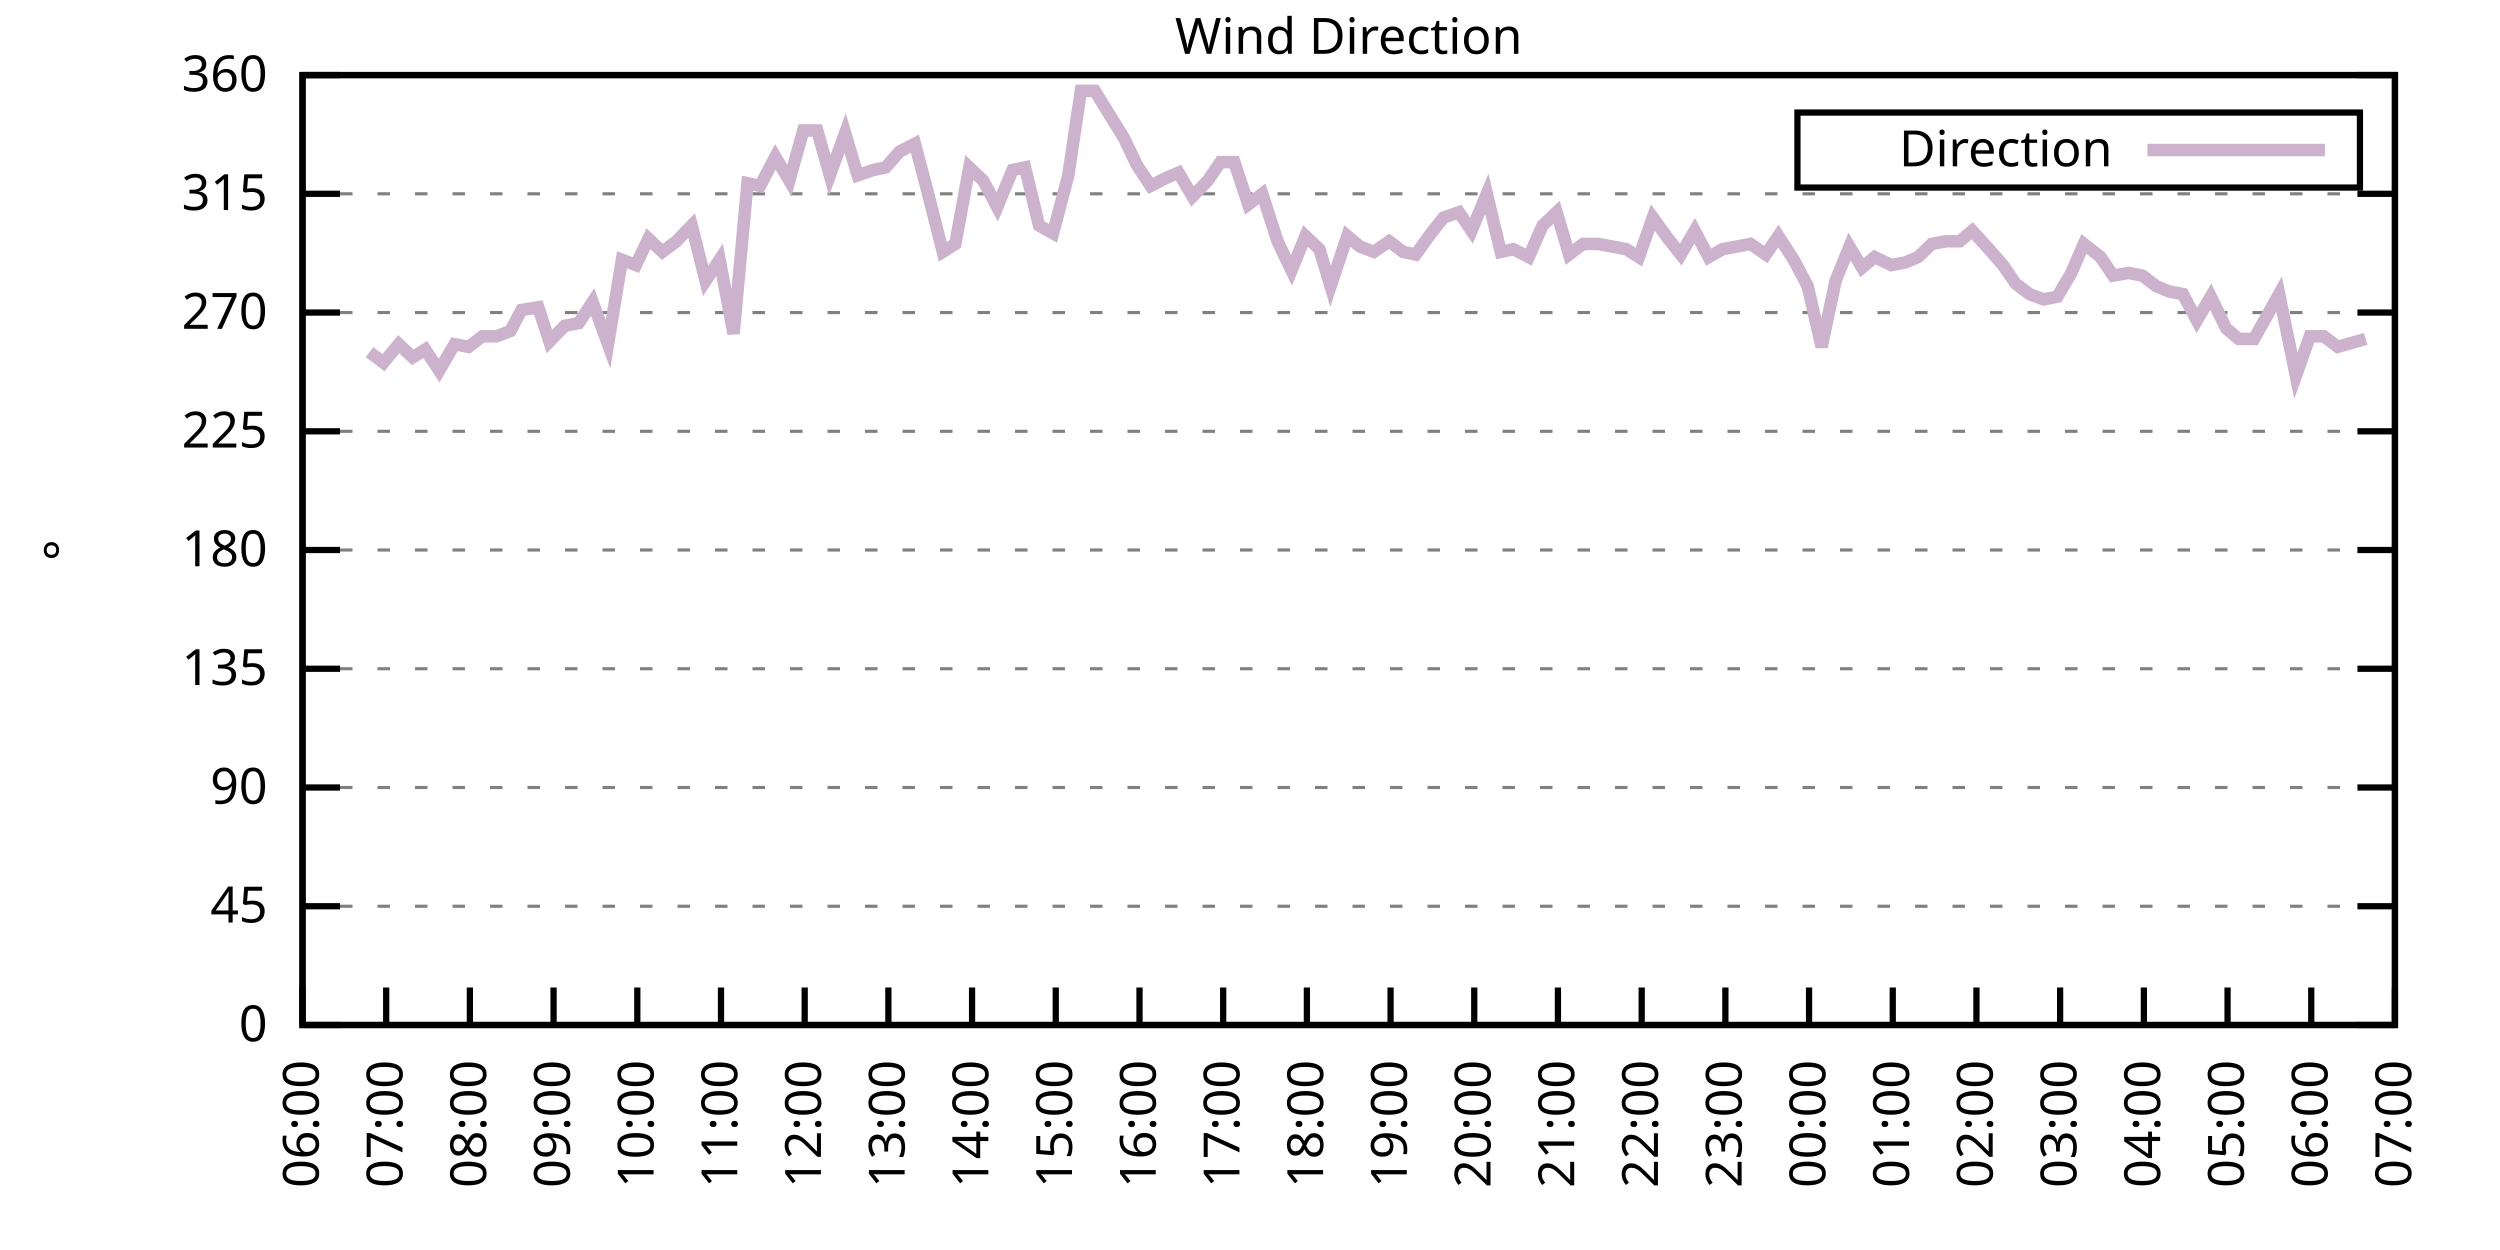
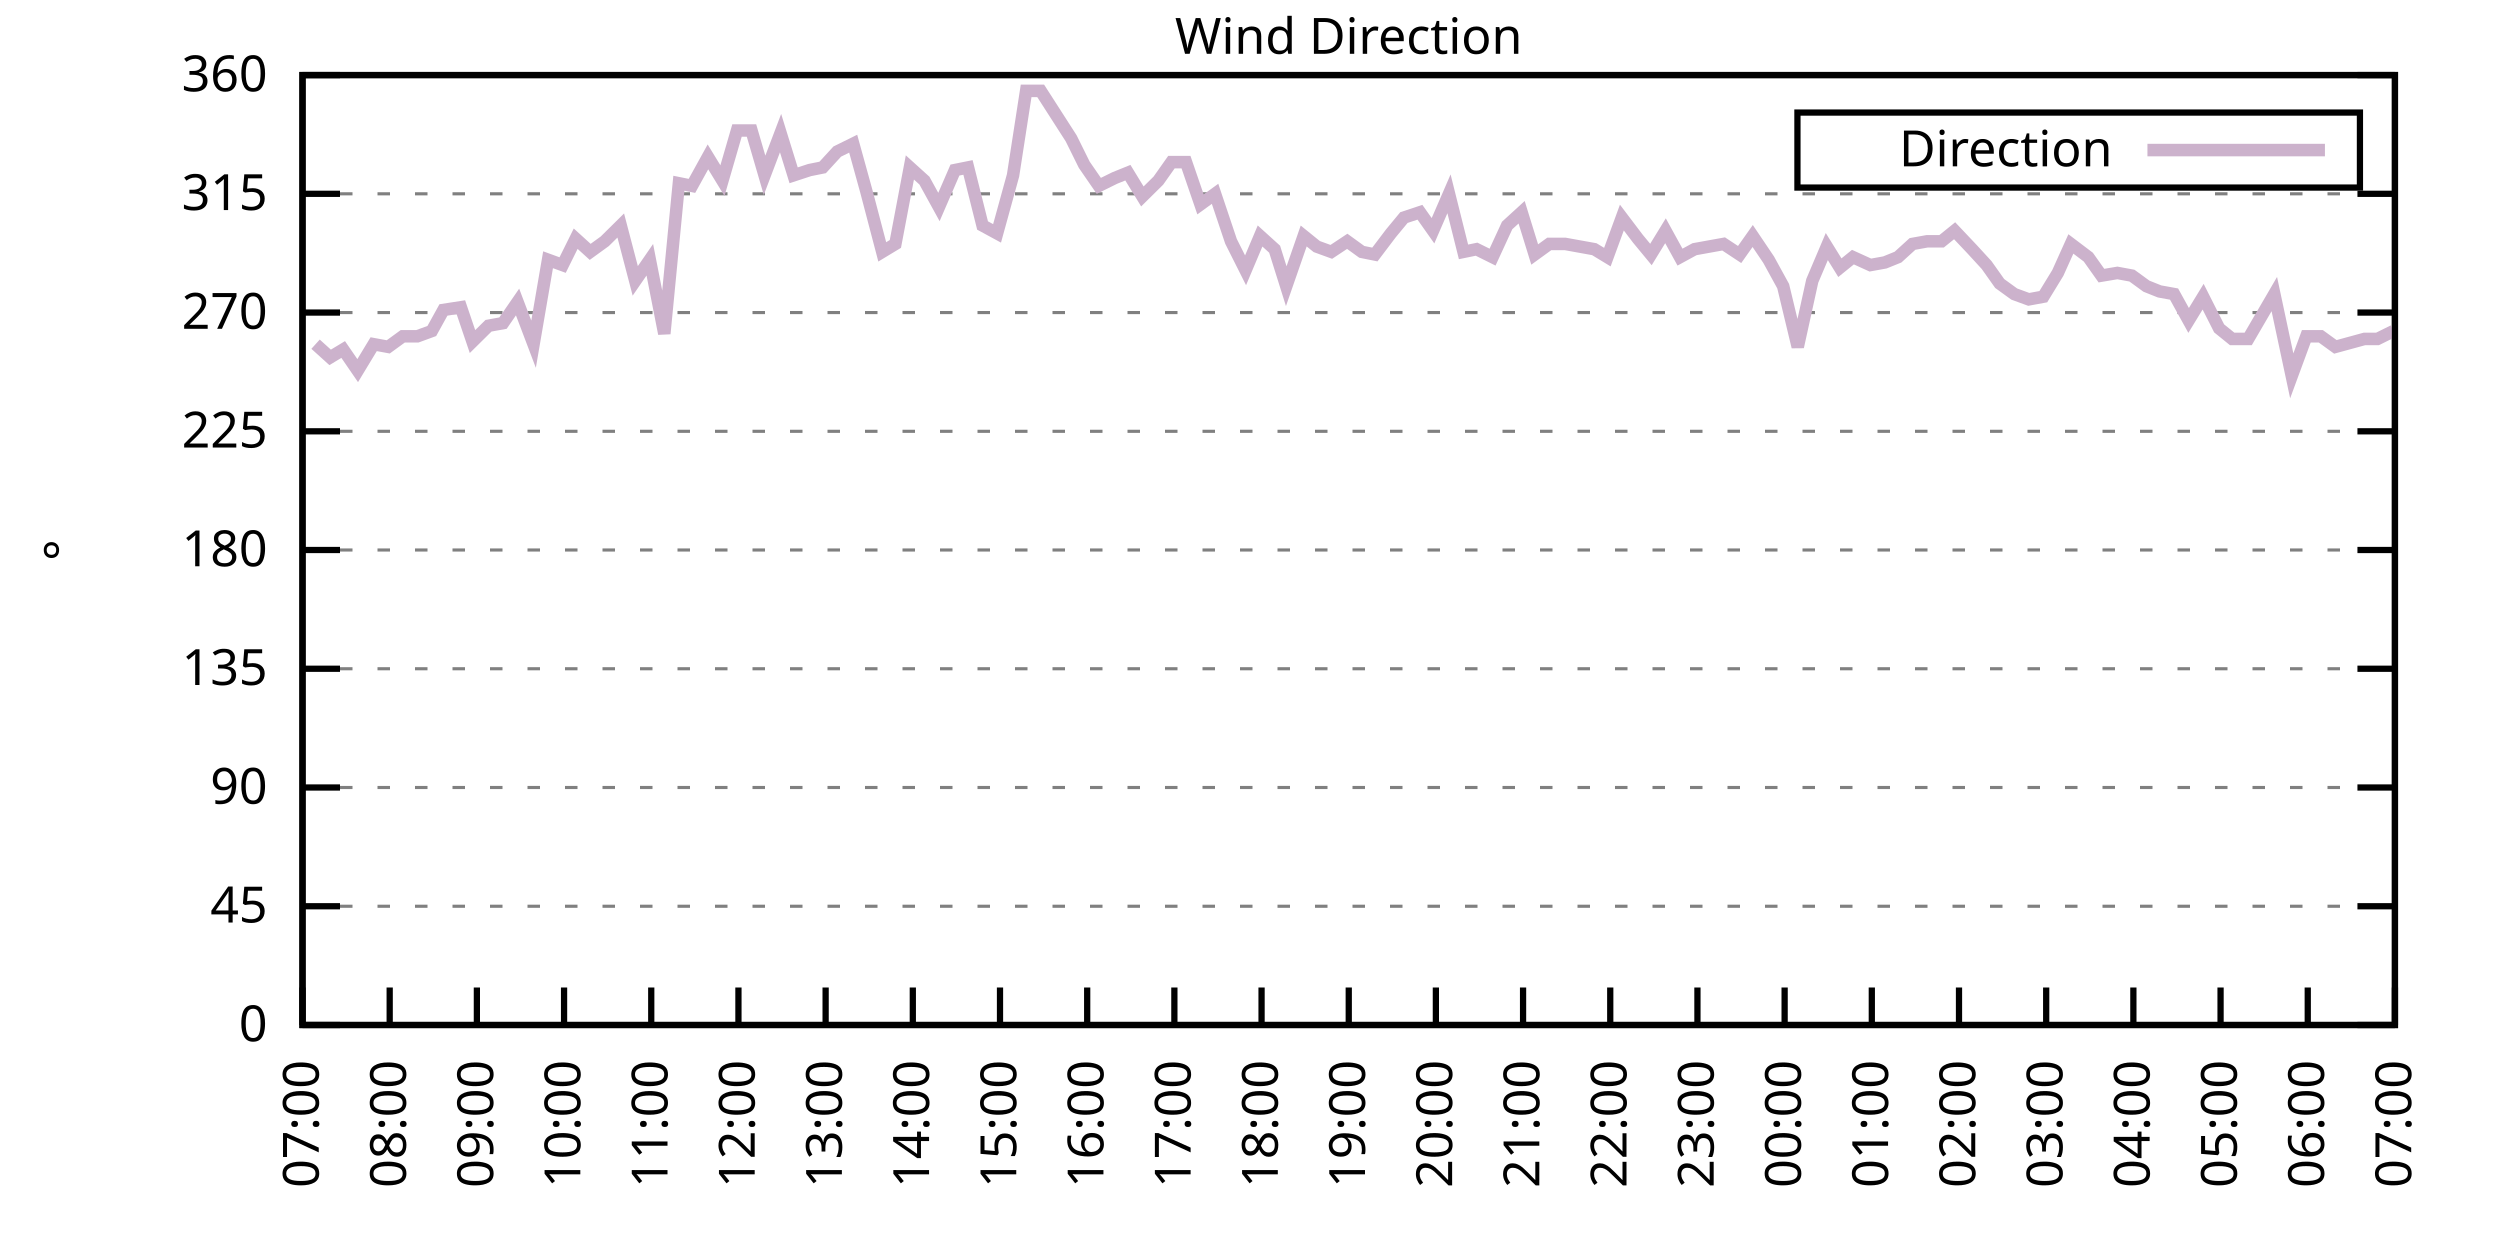
<svg xmlns="http://www.w3.org/2000/svg" xmlns:xlink="http://www.w3.org/1999/xlink" width="400" height="200" viewBox="0 0 400 200">
  <g id="gnuplot_canvas">
    <rect x="0" y="0" width="400" height="200" fill="none" />
    <defs>
      <circle id="gpDot" r="0.5" stroke-width="0.5" stroke="currentColor" />
      <path id="gpPt0" stroke-width="0.333" stroke="currentColor" d="M-1,0 h2 M0,-1 v2" />
      <path id="gpPt1" stroke-width="0.333" stroke="currentColor" d="M-1,-1 L1,1 M1,-1 L-1,1" />
      <path id="gpPt2" stroke-width="0.333" stroke="currentColor" d="M-1,0 L1,0 M0,-1 L0,1 M-1,-1 L1,1 M-1,1 L1,-1" />
      <rect id="gpPt3" stroke-width="0.333" stroke="currentColor" x="-1" y="-1" width="2" height="2" />
      <rect id="gpPt4" stroke-width="0.333" stroke="currentColor" fill="currentColor" x="-1" y="-1" width="2" height="2" />
      <circle id="gpPt5" stroke-width="0.333" stroke="currentColor" cx="0" cy="0" r="1" />
      <use xlink:href="#gpPt5" id="gpPt6" fill="currentColor" stroke="none" />
      <path id="gpPt7" stroke-width="0.333" stroke="currentColor" d="M0,-1.33 L-1.33,0.67 L1.33,0.67 z" />
      <use xlink:href="#gpPt7" id="gpPt8" fill="currentColor" stroke="none" />
      <use xlink:href="#gpPt7" id="gpPt9" stroke="currentColor" transform="rotate(180)" />
      <use xlink:href="#gpPt9" id="gpPt10" fill="currentColor" stroke="none" />
      <use xlink:href="#gpPt3" id="gpPt11" stroke="currentColor" transform="rotate(45)" />
      <use xlink:href="#gpPt11" id="gpPt12" fill="currentColor" stroke="none" />
      <path id="gpPt13" stroke-width="0.333" stroke="currentColor" d="M0,1.330 L1.265,0.411 L0.782,-1.067 L-0.782,-1.076 L-1.265,0.411 z" />
      <use xlink:href="#gpPt13" id="gpPt14" fill="currentColor" stroke="none" />
      <filter id="textbox" filterUnits="objectBoundingBox" x="0" y="0" height="1" width="1">
        <feFlood flood-color="white" flood-opacity="1" result="bgnd" />
        <feComposite in="SourceGraphic" in2="bgnd" operator="atop" />
      </filter>
      <filter id="greybox" filterUnits="objectBoundingBox" x="0" y="0" height="1" width="1">
        <feFlood flood-color="lightgrey" flood-opacity="1" result="grey" />
        <feComposite in="SourceGraphic" in2="grey" operator="atop" />
      </filter>
    </defs>
    <g fill="none" color="white" stroke="currentColor" stroke-width="1.00" stroke-linecap="butt" stroke-linejoin="miter">
</g>
    <g fill="none" color="black" stroke="currentColor" stroke-width="1.00" stroke-linecap="butt" stroke-linejoin="miter">
      <g stroke="none" shape-rendering="crispEdges">
        <polygon fill="rgb(255, 255, 255)" points="48.40,164.00 383.18,164.00 383.18,12.02 48.40,12.02 " />
      </g>
    </g>
    <g fill="none" color="black" stroke="currentColor" stroke-width="1.00" stroke-linecap="butt" stroke-linejoin="miter">
</g>
    <g fill="none" color="black" stroke="black" stroke-width="0.50" stroke-linecap="butt" stroke-linejoin="miter">
</g>
    <g fill="none" color="gray" stroke="currentColor" stroke-width="0.50" stroke-linecap="butt" stroke-linejoin="miter">
      <path stroke="gray" stroke-dasharray="2,4" class="gridline" d="M48.40,164.00 L383.19,164.00  " />
    </g>
    <g fill="none" color="gray" stroke="gray" stroke-width="1.00" stroke-linecap="butt" stroke-linejoin="miter">
</g>
    <g fill="none" color="black" stroke="currentColor" stroke-width="1.00" stroke-linecap="butt" stroke-linejoin="miter">
      <path stroke="black" d="M48.40,164.00 L54.40,164.00 M383.19,164.00 L377.19,164.00  " />
      <g transform="translate(42.80,166.60)" stroke="none" fill="black" font-family="Sans" font-size="8.00" text-anchor="end">
        <text>
          <tspan font-family="Sans"> 0</tspan>
        </text>
      </g>
    </g>
    <g fill="none" color="black" stroke="currentColor" stroke-width="1.00" stroke-linecap="butt" stroke-linejoin="miter">
</g>
    <g fill="none" color="black" stroke="black" stroke-width="0.50" stroke-linecap="butt" stroke-linejoin="miter">
</g>
    <g fill="none" color="gray" stroke="currentColor" stroke-width="0.50" stroke-linecap="butt" stroke-linejoin="miter">
      <path stroke="gray" stroke-dasharray="2,4" class="gridline" d="M48.40,145.00 L383.19,145.00  " />
    </g>
    <g fill="none" color="gray" stroke="gray" stroke-width="1.00" stroke-linecap="butt" stroke-linejoin="miter">
</g>
    <g fill="none" color="black" stroke="currentColor" stroke-width="1.00" stroke-linecap="butt" stroke-linejoin="miter">
      <path stroke="black" d="M48.40,145.00 L54.40,145.00 M383.19,145.00 L377.19,145.00  " />
      <g transform="translate(42.80,147.60)" stroke="none" fill="black" font-family="Sans" font-size="8.00" text-anchor="end">
        <text>
          <tspan font-family="Sans"> 45</tspan>
        </text>
      </g>
    </g>
    <g fill="none" color="black" stroke="currentColor" stroke-width="1.00" stroke-linecap="butt" stroke-linejoin="miter">
</g>
    <g fill="none" color="black" stroke="black" stroke-width="0.50" stroke-linecap="butt" stroke-linejoin="miter">
</g>
    <g fill="none" color="gray" stroke="currentColor" stroke-width="0.50" stroke-linecap="butt" stroke-linejoin="miter">
      <path stroke="gray" stroke-dasharray="2,4" class="gridline" d="M48.40,126.00 L383.19,126.00  " />
    </g>
    <g fill="none" color="gray" stroke="gray" stroke-width="1.00" stroke-linecap="butt" stroke-linejoin="miter">
</g>
    <g fill="none" color="black" stroke="currentColor" stroke-width="1.00" stroke-linecap="butt" stroke-linejoin="miter">
      <path stroke="black" d="M48.40,126.00 L54.40,126.00 M383.19,126.00 L377.19,126.00  " />
      <g transform="translate(42.80,128.60)" stroke="none" fill="black" font-family="Sans" font-size="8.00" text-anchor="end">
        <text>
          <tspan font-family="Sans"> 90</tspan>
        </text>
      </g>
    </g>
    <g fill="none" color="black" stroke="currentColor" stroke-width="1.00" stroke-linecap="butt" stroke-linejoin="miter">
</g>
    <g fill="none" color="black" stroke="black" stroke-width="0.50" stroke-linecap="butt" stroke-linejoin="miter">
</g>
    <g fill="none" color="gray" stroke="currentColor" stroke-width="0.50" stroke-linecap="butt" stroke-linejoin="miter">
      <path stroke="gray" stroke-dasharray="2,4" class="gridline" d="M48.40,107.00 L383.19,107.00  " />
    </g>
    <g fill="none" color="gray" stroke="gray" stroke-width="1.00" stroke-linecap="butt" stroke-linejoin="miter">
</g>
    <g fill="none" color="black" stroke="currentColor" stroke-width="1.00" stroke-linecap="butt" stroke-linejoin="miter">
      <path stroke="black" d="M48.40,107.00 L54.40,107.00 M383.19,107.00 L377.19,107.00  " />
      <g transform="translate(42.80,109.60)" stroke="none" fill="black" font-family="Sans" font-size="8.00" text-anchor="end">
        <text>
          <tspan font-family="Sans"> 135</tspan>
        </text>
      </g>
    </g>
    <g fill="none" color="black" stroke="currentColor" stroke-width="1.00" stroke-linecap="butt" stroke-linejoin="miter">
</g>
    <g fill="none" color="black" stroke="black" stroke-width="0.50" stroke-linecap="butt" stroke-linejoin="miter">
</g>
    <g fill="none" color="gray" stroke="currentColor" stroke-width="0.50" stroke-linecap="butt" stroke-linejoin="miter">
      <path stroke="gray" stroke-dasharray="2,4" class="gridline" d="M48.40,88.00 L383.19,88.00  " />
    </g>
    <g fill="none" color="gray" stroke="gray" stroke-width="1.00" stroke-linecap="butt" stroke-linejoin="miter">
</g>
    <g fill="none" color="black" stroke="currentColor" stroke-width="1.00" stroke-linecap="butt" stroke-linejoin="miter">
      <path stroke="black" d="M48.40,88.00 L54.40,88.00 M383.19,88.00 L377.19,88.00  " />
      <g transform="translate(42.80,90.60)" stroke="none" fill="black" font-family="Sans" font-size="8.00" text-anchor="end">
        <text>
          <tspan font-family="Sans"> 180</tspan>
        </text>
      </g>
    </g>
    <g fill="none" color="black" stroke="currentColor" stroke-width="1.00" stroke-linecap="butt" stroke-linejoin="miter">
</g>
    <g fill="none" color="black" stroke="black" stroke-width="0.50" stroke-linecap="butt" stroke-linejoin="miter">
</g>
    <g fill="none" color="gray" stroke="currentColor" stroke-width="0.50" stroke-linecap="butt" stroke-linejoin="miter">
      <path stroke="gray" stroke-dasharray="2,4" class="gridline" d="M48.40,69.01 L383.19,69.01  " />
    </g>
    <g fill="none" color="gray" stroke="gray" stroke-width="1.00" stroke-linecap="butt" stroke-linejoin="miter">
</g>
    <g fill="none" color="black" stroke="currentColor" stroke-width="1.00" stroke-linecap="butt" stroke-linejoin="miter">
      <path stroke="black" d="M48.40,69.01 L54.40,69.01 M383.19,69.01 L377.19,69.01  " />
      <g transform="translate(42.80,71.61)" stroke="none" fill="black" font-family="Sans" font-size="8.00" text-anchor="end">
        <text>
          <tspan font-family="Sans"> 225</tspan>
        </text>
      </g>
    </g>
    <g fill="none" color="black" stroke="currentColor" stroke-width="1.00" stroke-linecap="butt" stroke-linejoin="miter">
</g>
    <g fill="none" color="black" stroke="black" stroke-width="0.50" stroke-linecap="butt" stroke-linejoin="miter">
</g>
    <g fill="none" color="gray" stroke="currentColor" stroke-width="0.50" stroke-linecap="butt" stroke-linejoin="miter">
      <path stroke="gray" stroke-dasharray="2,4" class="gridline" d="M48.40,50.01 L383.19,50.01  " />
    </g>
    <g fill="none" color="gray" stroke="gray" stroke-width="1.00" stroke-linecap="butt" stroke-linejoin="miter">
</g>
    <g fill="none" color="black" stroke="currentColor" stroke-width="1.00" stroke-linecap="butt" stroke-linejoin="miter">
      <path stroke="black" d="M48.40,50.01 L54.40,50.01 M383.19,50.01 L377.19,50.01  " />
      <g transform="translate(42.80,52.61)" stroke="none" fill="black" font-family="Sans" font-size="8.00" text-anchor="end">
        <text>
          <tspan font-family="Sans"> 270</tspan>
        </text>
      </g>
    </g>
    <g fill="none" color="black" stroke="currentColor" stroke-width="1.00" stroke-linecap="butt" stroke-linejoin="miter">
</g>
    <g fill="none" color="black" stroke="black" stroke-width="0.50" stroke-linecap="butt" stroke-linejoin="miter">
</g>
    <g fill="none" color="gray" stroke="currentColor" stroke-width="0.50" stroke-linecap="butt" stroke-linejoin="miter">
      <path stroke="gray" stroke-dasharray="2,4" class="gridline" d="M48.40,31.01 L383.19,31.01  " />
    </g>
    <g fill="none" color="gray" stroke="gray" stroke-width="1.00" stroke-linecap="butt" stroke-linejoin="miter">
</g>
    <g fill="none" color="black" stroke="currentColor" stroke-width="1.00" stroke-linecap="butt" stroke-linejoin="miter">
      <path stroke="black" d="M48.40,31.01 L54.40,31.01 M383.19,31.01 L377.19,31.01  " />
      <g transform="translate(42.80,33.61)" stroke="none" fill="black" font-family="Sans" font-size="8.00" text-anchor="end">
        <text>
          <tspan font-family="Sans"> 315</tspan>
        </text>
      </g>
    </g>
    <g fill="none" color="black" stroke="currentColor" stroke-width="1.00" stroke-linecap="butt" stroke-linejoin="miter">
</g>
    <g fill="none" color="black" stroke="black" stroke-width="0.50" stroke-linecap="butt" stroke-linejoin="miter">
</g>
    <g fill="none" color="gray" stroke="currentColor" stroke-width="0.50" stroke-linecap="butt" stroke-linejoin="miter">
      <path stroke="gray" stroke-dasharray="2,4" class="gridline" d="M48.40,12.01 L383.19,12.01  " />
    </g>
    <g fill="none" color="gray" stroke="gray" stroke-width="1.00" stroke-linecap="butt" stroke-linejoin="miter">
</g>
    <g fill="none" color="black" stroke="currentColor" stroke-width="1.00" stroke-linecap="butt" stroke-linejoin="miter">
      <path stroke="black" d="M48.40,12.01 L54.40,12.01 M383.19,12.01 L377.19,12.01  " />
      <g transform="translate(42.80,14.61)" stroke="none" fill="black" font-family="Sans" font-size="8.00" text-anchor="end">
        <text>
          <tspan font-family="Sans"> 360</tspan>
        </text>
      </g>
    </g>
    <g fill="none" color="black" stroke="currentColor" stroke-width="1.00" stroke-linecap="butt" stroke-linejoin="miter">
      <path stroke="black" d="M48.40,164.00 L48.40,158.00  " />
      <g transform="translate(51.00,169.60) rotate(270.00)" stroke="none" fill="black" font-family="Sans" font-size="8.00" text-anchor="end">
        <text>
-           <tspan font-family="Sans">06:00</tspan>
-         </text>
-       </g>
-     </g>
-     <g fill="none" color="black" stroke="currentColor" stroke-width="1.00" stroke-linecap="butt" stroke-linejoin="miter">
-       <path stroke="black" d="M61.79,164.00 L61.79,158.00  " />
-       <g transform="translate(64.39,169.60) rotate(270.00)" stroke="none" fill="black" font-family="Sans" font-size="8.00" text-anchor="end">
-         <text>
          <tspan font-family="Sans">07:00</tspan>
        </text>
      </g>
    </g>
    <g fill="none" color="black" stroke="currentColor" stroke-width="1.00" stroke-linecap="butt" stroke-linejoin="miter">
-       <path stroke="black" d="M75.18,164.00 L75.18,158.00  " />
-       <g transform="translate(77.78,169.60) rotate(270.00)" stroke="none" fill="black" font-family="Sans" font-size="8.00" text-anchor="end">
+       <path stroke="black" d="M62.35,164.00 L62.35,158.00  " />
+       <g transform="translate(64.95,169.60) rotate(270.00)" stroke="none" fill="black" font-family="Sans" font-size="8.00" text-anchor="end">
        <text>
          <tspan font-family="Sans">08:00</tspan>
        </text>
      </g>
    </g>
    <g fill="none" color="black" stroke="currentColor" stroke-width="1.00" stroke-linecap="butt" stroke-linejoin="miter">
-       <path stroke="black" d="M88.57,164.00 L88.57,158.00  " />
-       <g transform="translate(91.17,169.60) rotate(270.00)" stroke="none" fill="black" font-family="Sans" font-size="8.00" text-anchor="end">
+       <path stroke="black" d="M76.30,164.00 L76.30,158.00  " />
+       <g transform="translate(78.90,169.60) rotate(270.00)" stroke="none" fill="black" font-family="Sans" font-size="8.00" text-anchor="end">
        <text>
          <tspan font-family="Sans">09:00</tspan>
        </text>
      </g>
    </g>
    <g fill="none" color="black" stroke="currentColor" stroke-width="1.00" stroke-linecap="butt" stroke-linejoin="miter">
-       <path stroke="black" d="M101.97,164.00 L101.97,158.00  " />
-       <g transform="translate(104.57,169.60) rotate(270.00)" stroke="none" fill="black" font-family="Sans" font-size="8.00" text-anchor="end">
+       <path stroke="black" d="M90.25,164.00 L90.25,158.00  " />
+       <g transform="translate(92.85,169.60) rotate(270.00)" stroke="none" fill="black" font-family="Sans" font-size="8.00" text-anchor="end">
        <text>
          <tspan font-family="Sans">10:00</tspan>
        </text>
      </g>
    </g>
    <g fill="none" color="black" stroke="currentColor" stroke-width="1.00" stroke-linecap="butt" stroke-linejoin="miter">
-       <path stroke="black" d="M115.36,164.00 L115.36,158.00  " />
-       <g transform="translate(117.96,169.60) rotate(270.00)" stroke="none" fill="black" font-family="Sans" font-size="8.00" text-anchor="end">
+       <path stroke="black" d="M104.20,164.00 L104.20,158.00  " />
+       <g transform="translate(106.80,169.60) rotate(270.00)" stroke="none" fill="black" font-family="Sans" font-size="8.00" text-anchor="end">
        <text>
          <tspan font-family="Sans">11:00</tspan>
        </text>
      </g>
    </g>
    <g fill="none" color="black" stroke="currentColor" stroke-width="1.00" stroke-linecap="butt" stroke-linejoin="miter">
-       <path stroke="black" d="M128.75,164.00 L128.75,158.00  " />
-       <g transform="translate(131.35,169.60) rotate(270.00)" stroke="none" fill="black" font-family="Sans" font-size="8.00" text-anchor="end">
+       <path stroke="black" d="M118.15,164.00 L118.15,158.00  " />
+       <g transform="translate(120.75,169.60) rotate(270.00)" stroke="none" fill="black" font-family="Sans" font-size="8.00" text-anchor="end">
        <text>
          <tspan font-family="Sans">12:00</tspan>
        </text>
      </g>
    </g>
    <g fill="none" color="black" stroke="currentColor" stroke-width="1.00" stroke-linecap="butt" stroke-linejoin="miter">
-       <path stroke="black" d="M142.14,164.00 L142.14,158.00  " />
-       <g transform="translate(144.74,169.60) rotate(270.00)" stroke="none" fill="black" font-family="Sans" font-size="8.00" text-anchor="end">
+       <path stroke="black" d="M132.10,164.00 L132.10,158.00  " />
+       <g transform="translate(134.70,169.60) rotate(270.00)" stroke="none" fill="black" font-family="Sans" font-size="8.00" text-anchor="end">
        <text>
          <tspan font-family="Sans">13:00</tspan>
        </text>
      </g>
    </g>
    <g fill="none" color="black" stroke="currentColor" stroke-width="1.00" stroke-linecap="butt" stroke-linejoin="miter">
-       <path stroke="black" d="M155.53,164.00 L155.53,158.00  " />
-       <g transform="translate(158.13,169.60) rotate(270.00)" stroke="none" fill="black" font-family="Sans" font-size="8.00" text-anchor="end">
+       <path stroke="black" d="M146.05,164.00 L146.05,158.00  " />
+       <g transform="translate(148.65,169.60) rotate(270.00)" stroke="none" fill="black" font-family="Sans" font-size="8.00" text-anchor="end">
        <text>
          <tspan font-family="Sans">14:00</tspan>
        </text>
      </g>
    </g>
    <g fill="none" color="black" stroke="currentColor" stroke-width="1.00" stroke-linecap="butt" stroke-linejoin="miter">
-       <path stroke="black" d="M168.92,164.00 L168.92,158.00  " />
-       <g transform="translate(171.52,169.60) rotate(270.00)" stroke="none" fill="black" font-family="Sans" font-size="8.00" text-anchor="end">
+       <path stroke="black" d="M160.00,164.00 L160.00,158.00  " />
+       <g transform="translate(162.60,169.60) rotate(270.00)" stroke="none" fill="black" font-family="Sans" font-size="8.00" text-anchor="end">
        <text>
          <tspan font-family="Sans">15:00</tspan>
        </text>
      </g>
    </g>
    <g fill="none" color="black" stroke="currentColor" stroke-width="1.00" stroke-linecap="butt" stroke-linejoin="miter">
-       <path stroke="black" d="M182.32,164.00 L182.32,158.00  " />
-       <g transform="translate(184.92,169.60) rotate(270.00)" stroke="none" fill="black" font-family="Sans" font-size="8.00" text-anchor="end">
+       <path stroke="black" d="M173.95,164.00 L173.95,158.00  " />
+       <g transform="translate(176.55,169.60) rotate(270.00)" stroke="none" fill="black" font-family="Sans" font-size="8.00" text-anchor="end">
        <text>
          <tspan font-family="Sans">16:00</tspan>
        </text>
      </g>
    </g>
    <g fill="none" color="black" stroke="currentColor" stroke-width="1.00" stroke-linecap="butt" stroke-linejoin="miter">
-       <path stroke="black" d="M195.71,164.00 L195.71,158.00  " />
-       <g transform="translate(198.31,169.60) rotate(270.00)" stroke="none" fill="black" font-family="Sans" font-size="8.00" text-anchor="end">
+       <path stroke="black" d="M187.90,164.00 L187.90,158.00  " />
+       <g transform="translate(190.50,169.60) rotate(270.00)" stroke="none" fill="black" font-family="Sans" font-size="8.00" text-anchor="end">
        <text>
          <tspan font-family="Sans">17:00</tspan>
        </text>
      </g>
    </g>
    <g fill="none" color="black" stroke="currentColor" stroke-width="1.00" stroke-linecap="butt" stroke-linejoin="miter">
-       <path stroke="black" d="M209.10,164.00 L209.10,158.00  " />
-       <g transform="translate(211.70,169.60) rotate(270.00)" stroke="none" fill="black" font-family="Sans" font-size="8.00" text-anchor="end">
+       <path stroke="black" d="M201.85,164.00 L201.85,158.00  " />
+       <g transform="translate(204.45,169.60) rotate(270.00)" stroke="none" fill="black" font-family="Sans" font-size="8.00" text-anchor="end">
        <text>
          <tspan font-family="Sans">18:00</tspan>
        </text>
      </g>
    </g>
    <g fill="none" color="black" stroke="currentColor" stroke-width="1.00" stroke-linecap="butt" stroke-linejoin="miter">
-       <path stroke="black" d="M222.49,164.00 L222.49,158.00  " />
-       <g transform="translate(225.09,169.60) rotate(270.00)" stroke="none" fill="black" font-family="Sans" font-size="8.00" text-anchor="end">
+       <path stroke="black" d="M215.80,164.00 L215.80,158.00  " />
+       <g transform="translate(218.40,169.60) rotate(270.00)" stroke="none" fill="black" font-family="Sans" font-size="8.00" text-anchor="end">
        <text>
          <tspan font-family="Sans">19:00</tspan>
        </text>
      </g>
    </g>
    <g fill="none" color="black" stroke="currentColor" stroke-width="1.00" stroke-linecap="butt" stroke-linejoin="miter">
-       <path stroke="black" d="M235.88,164.00 L235.88,158.00  " />
-       <g transform="translate(238.48,169.60) rotate(270.00)" stroke="none" fill="black" font-family="Sans" font-size="8.00" text-anchor="end">
+       <path stroke="black" d="M229.74,164.00 L229.74,158.00  " />
+       <g transform="translate(232.34,169.60) rotate(270.00)" stroke="none" fill="black" font-family="Sans" font-size="8.00" text-anchor="end">
        <text>
          <tspan font-family="Sans">20:00</tspan>
        </text>
      </g>
    </g>
    <g fill="none" color="black" stroke="currentColor" stroke-width="1.00" stroke-linecap="butt" stroke-linejoin="miter">
-       <path stroke="black" d="M249.27,164.00 L249.27,158.00  " />
-       <g transform="translate(251.87,169.60) rotate(270.00)" stroke="none" fill="black" font-family="Sans" font-size="8.00" text-anchor="end">
+       <path stroke="black" d="M243.69,164.00 L243.69,158.00  " />
+       <g transform="translate(246.29,169.60) rotate(270.00)" stroke="none" fill="black" font-family="Sans" font-size="8.00" text-anchor="end">
        <text>
          <tspan font-family="Sans">21:00</tspan>
        </text>
      </g>
    </g>
    <g fill="none" color="black" stroke="currentColor" stroke-width="1.00" stroke-linecap="butt" stroke-linejoin="miter">
-       <path stroke="black" d="M262.67,164.00 L262.67,158.00  " />
-       <g transform="translate(265.27,169.60) rotate(270.00)" stroke="none" fill="black" font-family="Sans" font-size="8.00" text-anchor="end">
+       <path stroke="black" d="M257.64,164.00 L257.64,158.00  " />
+       <g transform="translate(260.24,169.60) rotate(270.00)" stroke="none" fill="black" font-family="Sans" font-size="8.00" text-anchor="end">
        <text>
          <tspan font-family="Sans">22:00</tspan>
        </text>
      </g>
    </g>
    <g fill="none" color="black" stroke="currentColor" stroke-width="1.00" stroke-linecap="butt" stroke-linejoin="miter">
-       <path stroke="black" d="M276.06,164.00 L276.06,158.00  " />
-       <g transform="translate(278.66,169.60) rotate(270.00)" stroke="none" fill="black" font-family="Sans" font-size="8.00" text-anchor="end">
+       <path stroke="black" d="M271.59,164.00 L271.59,158.00  " />
+       <g transform="translate(274.19,169.60) rotate(270.00)" stroke="none" fill="black" font-family="Sans" font-size="8.00" text-anchor="end">
        <text>
          <tspan font-family="Sans">23:00</tspan>
        </text>
      </g>
    </g>
    <g fill="none" color="black" stroke="currentColor" stroke-width="1.00" stroke-linecap="butt" stroke-linejoin="miter">
-       <path stroke="black" d="M289.45,164.00 L289.45,158.00  " />
-       <g transform="translate(292.05,169.60) rotate(270.00)" stroke="none" fill="black" font-family="Sans" font-size="8.00" text-anchor="end">
+       <path stroke="black" d="M285.54,164.00 L285.54,158.00  " />
+       <g transform="translate(288.14,169.60) rotate(270.00)" stroke="none" fill="black" font-family="Sans" font-size="8.00" text-anchor="end">
        <text>
          <tspan font-family="Sans">00:00</tspan>
        </text>
      </g>
    </g>
    <g fill="none" color="black" stroke="currentColor" stroke-width="1.00" stroke-linecap="butt" stroke-linejoin="miter">
-       <path stroke="black" d="M302.84,164.00 L302.84,158.00  " />
-       <g transform="translate(305.44,169.60) rotate(270.00)" stroke="none" fill="black" font-family="Sans" font-size="8.00" text-anchor="end">
+       <path stroke="black" d="M299.49,164.00 L299.49,158.00  " />
+       <g transform="translate(302.09,169.60) rotate(270.00)" stroke="none" fill="black" font-family="Sans" font-size="8.00" text-anchor="end">
        <text>
          <tspan font-family="Sans">01:00</tspan>
        </text>
      </g>
    </g>
    <g fill="none" color="black" stroke="currentColor" stroke-width="1.00" stroke-linecap="butt" stroke-linejoin="miter">
-       <path stroke="black" d="M316.23,164.00 L316.23,158.00  " />
-       <g transform="translate(318.83,169.60) rotate(270.00)" stroke="none" fill="black" font-family="Sans" font-size="8.00" text-anchor="end">
+       <path stroke="black" d="M313.44,164.00 L313.44,158.00  " />
+       <g transform="translate(316.04,169.60) rotate(270.00)" stroke="none" fill="black" font-family="Sans" font-size="8.00" text-anchor="end">
        <text>
          <tspan font-family="Sans">02:00</tspan>
        </text>
      </g>
    </g>
    <g fill="none" color="black" stroke="currentColor" stroke-width="1.00" stroke-linecap="butt" stroke-linejoin="miter">
-       <path stroke="black" d="M329.62,164.00 L329.62,158.00  " />
-       <g transform="translate(332.22,169.60) rotate(270.00)" stroke="none" fill="black" font-family="Sans" font-size="8.00" text-anchor="end">
+       <path stroke="black" d="M327.39,164.00 L327.39,158.00  " />
+       <g transform="translate(329.99,169.60) rotate(270.00)" stroke="none" fill="black" font-family="Sans" font-size="8.00" text-anchor="end">
        <text>
          <tspan font-family="Sans">03:00</tspan>
        </text>
      </g>
    </g>
    <g fill="none" color="black" stroke="currentColor" stroke-width="1.00" stroke-linecap="butt" stroke-linejoin="miter">
-       <path stroke="black" d="M343.02,164.00 L343.02,158.00  " />
-       <g transform="translate(345.62,169.60) rotate(270.00)" stroke="none" fill="black" font-family="Sans" font-size="8.00" text-anchor="end">
+       <path stroke="black" d="M341.34,164.00 L341.34,158.00  " />
+       <g transform="translate(343.94,169.60) rotate(270.00)" stroke="none" fill="black" font-family="Sans" font-size="8.00" text-anchor="end">
        <text>
          <tspan font-family="Sans">04:00</tspan>
        </text>
      </g>
    </g>
    <g fill="none" color="black" stroke="currentColor" stroke-width="1.00" stroke-linecap="butt" stroke-linejoin="miter">
-       <path stroke="black" d="M356.41,164.00 L356.41,158.00  " />
-       <g transform="translate(359.01,169.60) rotate(270.00)" stroke="none" fill="black" font-family="Sans" font-size="8.00" text-anchor="end">
+       <path stroke="black" d="M355.29,164.00 L355.29,158.00  " />
+       <g transform="translate(357.89,169.60) rotate(270.00)" stroke="none" fill="black" font-family="Sans" font-size="8.00" text-anchor="end">
        <text>
          <tspan font-family="Sans">05:00</tspan>
        </text>
      </g>
    </g>
    <g fill="none" color="black" stroke="currentColor" stroke-width="1.00" stroke-linecap="butt" stroke-linejoin="miter">
-       <path stroke="black" d="M369.80,164.00 L369.80,158.00  " />
-       <g transform="translate(372.40,169.60) rotate(270.00)" stroke="none" fill="black" font-family="Sans" font-size="8.00" text-anchor="end">
+       <path stroke="black" d="M369.24,164.00 L369.24,158.00  " />
+       <g transform="translate(371.84,169.60) rotate(270.00)" stroke="none" fill="black" font-family="Sans" font-size="8.00" text-anchor="end">
        <text>
          <tspan font-family="Sans">06:00</tspan>
        </text>
      </g>
    </g>
    <g fill="none" color="black" stroke="currentColor" stroke-width="1.00" stroke-linecap="butt" stroke-linejoin="miter">
      <path stroke="black" d="M383.19,164.00 L383.19,158.00  " />
      <g transform="translate(385.79,169.60) rotate(270.00)" stroke="none" fill="black" font-family="Sans" font-size="8.00" text-anchor="end">
        <text>
          <tspan font-family="Sans">07:00</tspan>
        </text>
      </g>
    </g>
    <g fill="none" color="black" stroke="currentColor" stroke-width="1.00" stroke-linecap="butt" stroke-linejoin="miter">
</g>
    <g fill="none" color="black" stroke="currentColor" stroke-width="1.00" stroke-linecap="butt" stroke-linejoin="miter">
      <path stroke="black" d="M48.40,12.01 L48.40,164.00 L383.19,164.00 L383.19,12.01 L48.40,12.01 Z  " />
    </g>
    <g fill="none" color="black" stroke="currentColor" stroke-width="1.00" stroke-linecap="butt" stroke-linejoin="miter">
</g>
    <g fill="none" color="black" stroke="currentColor" stroke-width="1.00" stroke-linecap="butt" stroke-linejoin="miter">
      <path stroke="black" d="M287.59,30.01 L287.59,18.01 L377.59,18.01 L377.59,30.01 L287.59,30.01 Z  " />
    </g>
    <g id="Wind_direction_plot_1">
      <g fill="none" color="white" stroke="black" stroke-width="2.00" stroke-linecap="butt" stroke-linejoin="miter">
</g>
      <g fill="none" color="black" stroke="currentColor" stroke-width="2.00" stroke-linecap="butt" stroke-linejoin="miter">
        <g transform="translate(337.99,26.61)" stroke="none" fill="black" font-family="Sans" font-size="8.00" text-anchor="end">
          <text>
            <tspan font-family="Sans">Direction</tspan>
          </text>
        </g>
      </g>
      <g fill="none" color="black" stroke="currentColor" stroke-width="2.00" stroke-linecap="butt" stroke-linejoin="miter">
-         <path stroke="rgb(204, 178, 204)" d="M343.59,24.01 L371.99,24.01 M59.11,56.34 L61.35,58.03 L63.80,55.07 L66.03,57.18 L68.04,55.92 L70.27,59.30   L72.73,55.07 L74.96,55.50 L77.19,53.81 L79.42,53.81 L81.66,52.96 L83.44,49.59 L86.12,49.16 L87.91,54.65   L90.36,52.12 L92.59,51.70 L94.82,48.32 L97.28,55.07 L99.51,41.56 L101.74,42.41 L103.75,38.19 L105.98,40.30   L108.22,38.61 L110.67,36.08 L112.90,44.94 L115.13,41.56 L117.37,53.39 L119.60,29.32 L121.61,29.74 L124.06,25.10   L126.29,28.90 L128.53,20.88 L130.76,20.88 L132.77,28.05 L135.22,21.30 L137.23,28.05 L139.69,27.21 L141.69,26.79   L143.93,24.25 L146.38,22.99 L148.39,30.59 L150.85,40.30 L152.85,39.03 L155.09,26.79 L157.32,28.90 L159.55,33.12   L162.01,27.21 L164.01,26.79 L166.25,36.08 L168.48,37.34 L170.93,28.05 L172.94,14.54 L175.17,14.54 L179.86,22.14   L181.87,26.36 L184.10,29.74 L186.56,28.48 L188.57,27.63 L190.80,31.43 L193.25,28.90 L195.26,25.94 L197.49,25.94   L199.73,32.70 L201.96,31.01 L204.41,38.61 L206.64,43.25 L208.88,37.76 L211.11,39.87 L212.89,45.79 L215.57,37.76   L217.58,39.45 L219.81,40.30 L222.27,38.61 L224.50,40.30 L226.51,40.72 L228.96,37.34 L230.97,34.81 L233.43,33.96   L235.44,36.92 L237.89,31.01 L240.12,40.30 L242.13,39.87 L244.59,41.14 L246.82,36.08 L249.05,33.96 L251.06,40.72   L253.29,39.03 L255.75,39.03 L257.98,39.45 L260.21,39.87 L262.22,41.14 L264.45,34.81 L266.91,38.19 L268.92,40.72   L271.15,36.92 L273.38,41.14 L275.61,39.87 L277.84,39.45 L280.07,39.03 L282.53,40.72 L284.54,37.76 L286.99,41.56   L289.23,45.79 L291.46,55.50 L293.69,44.94 L295.92,39.45 L297.93,42.83 L299.94,41.14 L302.62,42.41 L304.85,41.99   L306.86,41.14 L309.09,39.03 L311.32,38.61 L313.55,38.61 L315.56,36.92 L318.24,39.87 L320.47,42.41 L322.48,45.36   L324.71,47.05 L326.95,47.90 L329.18,47.47 L331.41,43.67 L333.42,39.03 L336.10,41.14 L338.10,44.10 L340.56,43.67   L342.79,44.10 L345.02,45.79 L347.03,46.63 L349.26,47.05 L351.50,51.27 L353.73,47.47 L356.18,52.54 L358.19,54.23   L360.65,54.23 L364.66,47.05 L367.34,60.14 L369.58,53.81 L371.81,53.81 L374.04,55.50 L378.50,54.23  " />
+         <path stroke="rgb(204, 178, 204)" d="M343.59,24.01 L371.99,24.01 M50.49,55.07 L52.82,57.18 L54.91,55.92 L57.23,59.30 L59.79,55.07 L62.12,55.50   L64.44,53.81 L66.77,53.81 L69.09,52.96 L70.95,49.59 L73.74,49.16 L75.60,54.65 L78.16,52.12 L80.48,51.70   L82.81,48.32 L85.37,55.07 L87.69,41.56 L90.02,42.41 L92.11,38.19 L94.43,40.30 L96.76,38.61 L99.32,36.08   L101.64,44.94 L103.97,41.56 L106.29,53.39 L108.62,29.32 L110.71,29.74 L113.27,25.10 L115.59,28.90 L117.92,20.88   L120.24,20.88 L122.33,28.05 L124.89,21.30 L126.98,28.05 L129.54,27.21 L131.63,26.79 L133.96,24.25 L136.51,22.99   L138.61,30.59 L141.16,40.30 L143.26,39.03 L145.58,26.79 L147.91,28.90 L150.23,33.12 L152.79,27.21 L154.88,26.79   L157.21,36.08 L159.53,37.34 L162.09,28.05 L164.18,14.54 L166.51,14.54 L171.39,22.14 L173.48,26.36 L175.81,29.74   L178.36,28.48 L180.46,27.63 L182.78,31.43 L185.34,28.90 L187.43,25.94 L189.76,25.94 L192.08,32.70 L194.41,31.01   L196.96,38.61 L199.29,43.25 L201.61,37.76 L203.94,39.87 L205.80,45.79 L208.59,37.76 L210.68,39.45 L213.01,40.30   L215.56,38.61 L217.89,40.30 L219.98,40.72 L222.54,37.34 L224.63,34.81 L227.19,33.96 L229.28,36.92 L231.84,31.01   L234.16,40.30 L236.25,39.87 L238.81,41.14 L241.14,36.08 L243.46,33.96 L245.55,40.72 L247.88,39.03 L250.44,39.03   L252.76,39.45 L255.09,39.87 L257.18,41.14 L259.50,34.81 L262.06,38.19 L264.15,40.72 L266.48,36.92 L268.80,41.14   L271.13,39.87 L273.45,39.45 L275.78,39.03 L278.34,40.72 L280.43,37.76 L282.99,41.56 L285.31,45.79 L287.64,55.50   L289.96,44.94 L292.29,39.45 L294.38,42.83 L296.47,41.14 L299.26,42.41 L301.58,41.99 L303.68,41.14 L306.00,39.03   L308.33,38.61 L310.65,38.61 L312.74,36.92 L315.53,39.87 L317.86,42.41 L319.95,45.36 L322.28,47.05 L324.60,47.90   L326.93,47.47 L329.25,43.67 L331.34,39.03 L334.13,41.14 L336.23,44.10 L338.78,43.67 L341.11,44.10 L343.43,45.79   L345.53,46.63 L347.85,47.05 L350.18,51.27 L352.50,47.47 L355.06,52.54 L357.15,54.23 L359.71,54.23 L363.89,47.05   L366.68,60.14 L369.01,53.81 L371.33,53.81 L373.66,55.50 L378.31,54.23 L380.40,54.23 L382.96,52.96  " />
      </g>
    </g>
    <g fill="none" color="black" stroke="currentColor" stroke-width="2.00" stroke-linecap="butt" stroke-linejoin="miter">
</g>
    <g fill="none" color="black" stroke="black" stroke-width="1.00" stroke-linecap="butt" stroke-linejoin="miter">
</g>
    <g fill="none" color="black" stroke="currentColor" stroke-width="1.00" stroke-linecap="butt" stroke-linejoin="miter">
      <path stroke="black" d="M48.40,12.01 L48.40,164.00 L383.19,164.00 L383.19,12.01 L48.40,12.01 Z  " />
      <g transform="translate(12.80,88.01) rotate(270.00)" stroke="none" fill="black" font-family="Sans" font-size="8.00" text-anchor="middle">
        <text>
          <tspan font-family="Sans">°</tspan>
        </text>
      </g>
    </g>
    <g fill="none" color="black" stroke="currentColor" stroke-width="1.00" stroke-linecap="butt" stroke-linejoin="miter">
</g>
    <g fill="none" color="black" stroke="currentColor" stroke-width="1.00" stroke-linecap="butt" stroke-linejoin="miter">
      <g transform="translate(215.79,8.61)" stroke="none" fill="black" font-family="Sans" font-size="8.00" text-anchor="middle">
        <text>
          <tspan font-family="Sans">Wind Direction</tspan>
        </text>
      </g>
    </g>
    <g fill="none" color="black" stroke="currentColor" stroke-width="1.00" stroke-linecap="butt" stroke-linejoin="miter">
</g>
  </g>
</svg>
